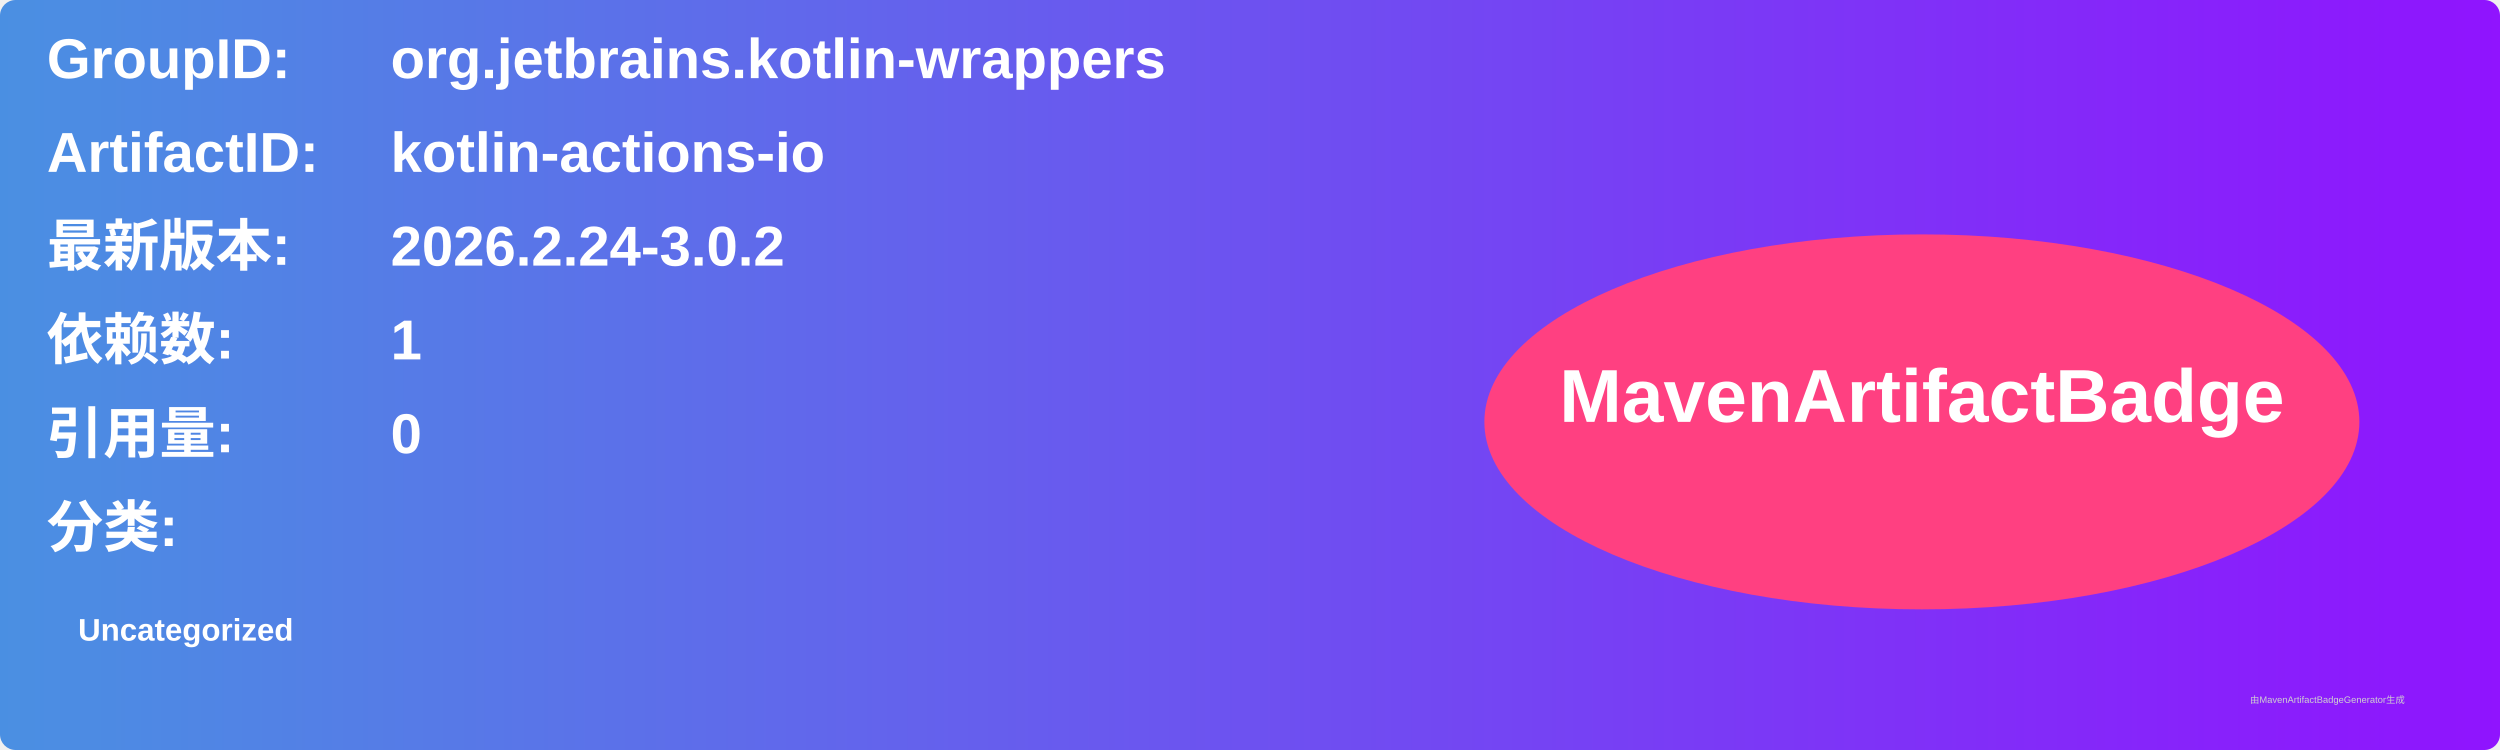
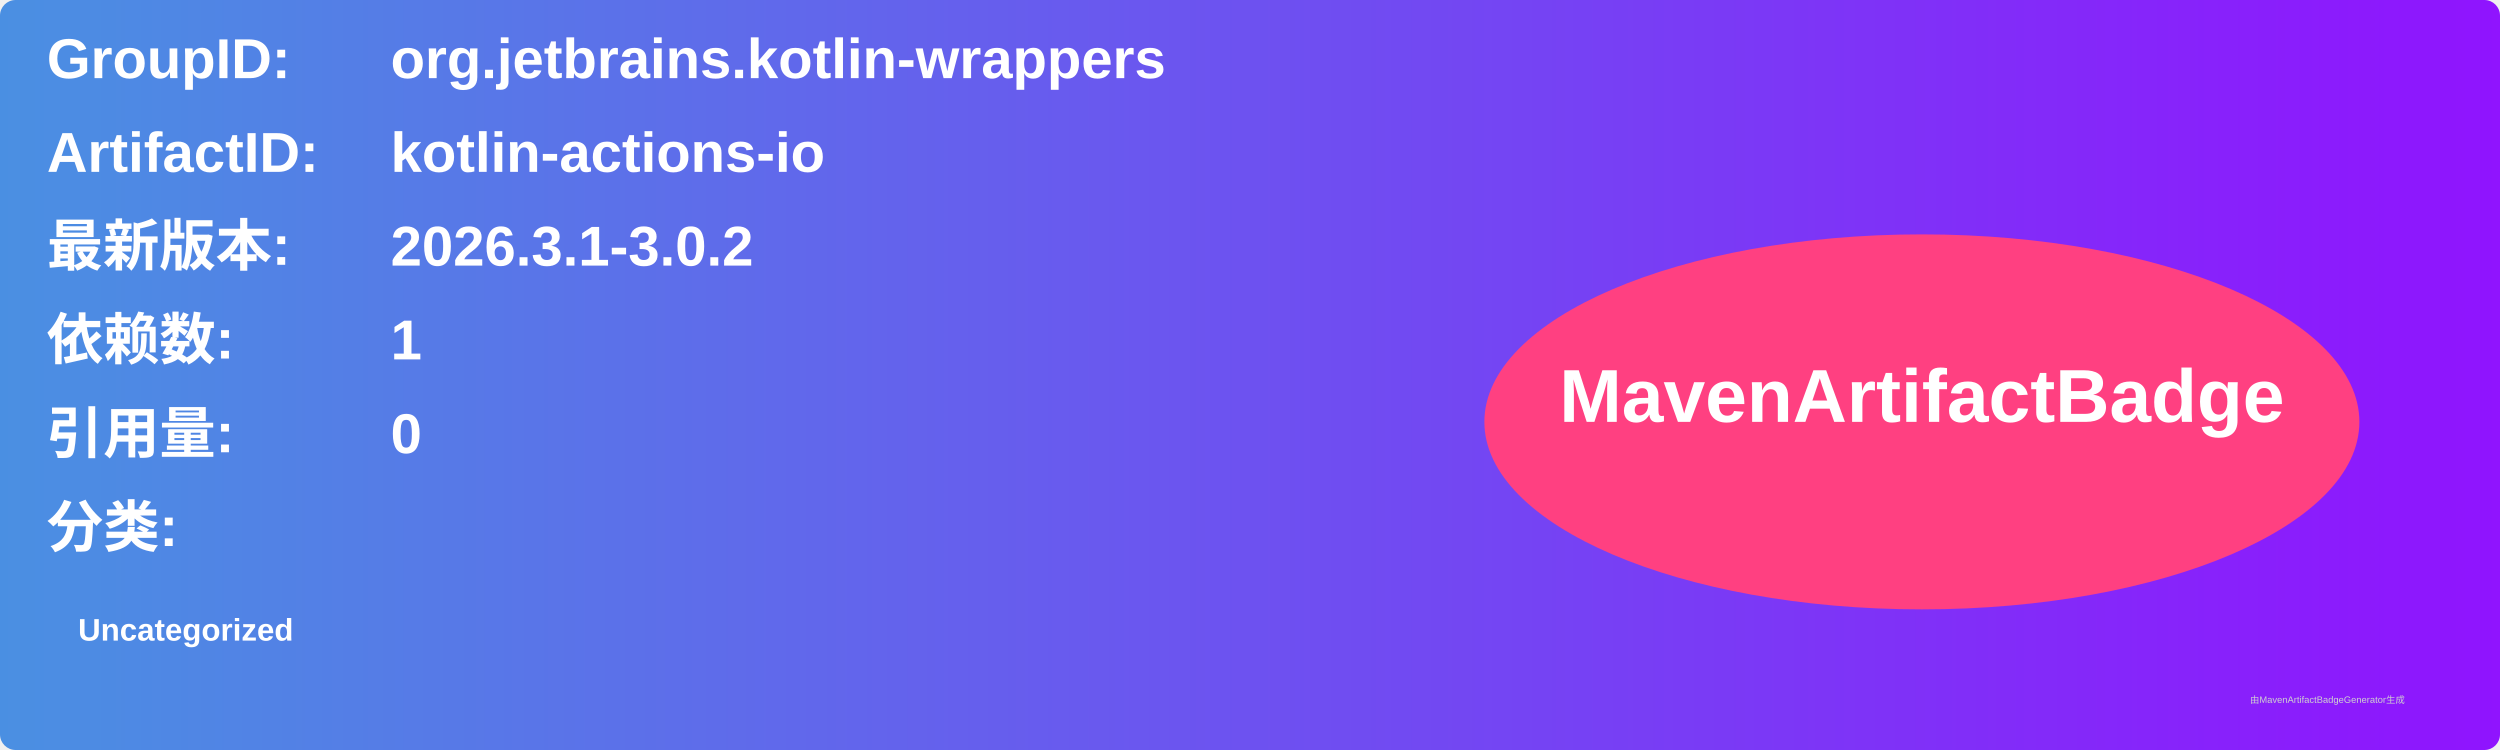
<svg xmlns="http://www.w3.org/2000/svg" width="800" height="240" viewBox="0 0 800 240">
  <linearGradient id="grad" x1="0%" y1="0%" x2="100%" y2="0%">
    <stop offset="0%" stop-color="#4a90e2" />
    <stop offset="100%" stop-color="#9013fe" />
  </linearGradient>
  <rect width="100%" height="100%" rx="5" ry="5" fill="url(#grad)" />
  <g transform="translate(15, 15)">
    <text x="0" y="10" font-family="Arial" font-size="18" fill="white" font-weight="bold" width="260">GroupID:</text>
    <text x="110" y="10" font-family="Arial" font-size="18" fill="white" font-weight="bold" width="460">org.jetbrains.kotlin-wrappers</text>
    <text x="0" y="40" font-family="Arial" font-size="18" fill="white" font-weight="bold" width="260">ArtifactID:</text>
    <text x="110" y="40" font-family="Arial" font-size="18" fill="white" font-weight="bold" width="460">kotlin-actions-io</text>
    <text x="0" y="70" font-family="Arial" font-size="18" fill="white" font-weight="bold">最新版本:</text>
    <text x="110" y="70" font-family="Arial" font-size="18" fill="white" font-weight="bold">
-       <tspan font-weight="bold">2026.2.24-3.0.2</tspan>
+       <tspan font-weight="bold">2026.3.1-3.0.2</tspan>
    </text>
    <text x="0" y="100" font-family="Arial" font-size="18" fill="white" font-weight="bold">依赖数: </text>
    <text x="110" y="100" font-family="Arial" font-size="18" fill="white">
      <tspan font-weight="bold">1</tspan>
    </text>
    <text x="0" y="130" font-family="Arial" font-size="18" fill="white" font-weight="bold">引用量: </text>
    <text x="110" y="130" font-family="Arial" font-size="18" fill="white">
      <tspan font-weight="bold">0</tspan>
    </text>
    <text x="0" y="160" font-family="Arial" font-size="18" fill="white" font-weight="bold">分类:</text>
    <text x="10" y="190" font-family="Arial" font-size="10" fill="white">
      <tspan font-weight="bold">Uncategorized</tspan>
    </text>
    <ellipse cx="600" cy="120" rx="140" ry="60" fill="#ff4081" />
    <text x="600" y="120" text-anchor="middle" font-family="Arial" font-size="24" fill="white" font-weight="bold">MavenArtifactBadge</text>
  </g>
  <text x="720" y="225" font-family="Arial" font-size="3" fill="#d0d0d0">由MavenArtifactBadgeGenerator生成</text>
</svg>
